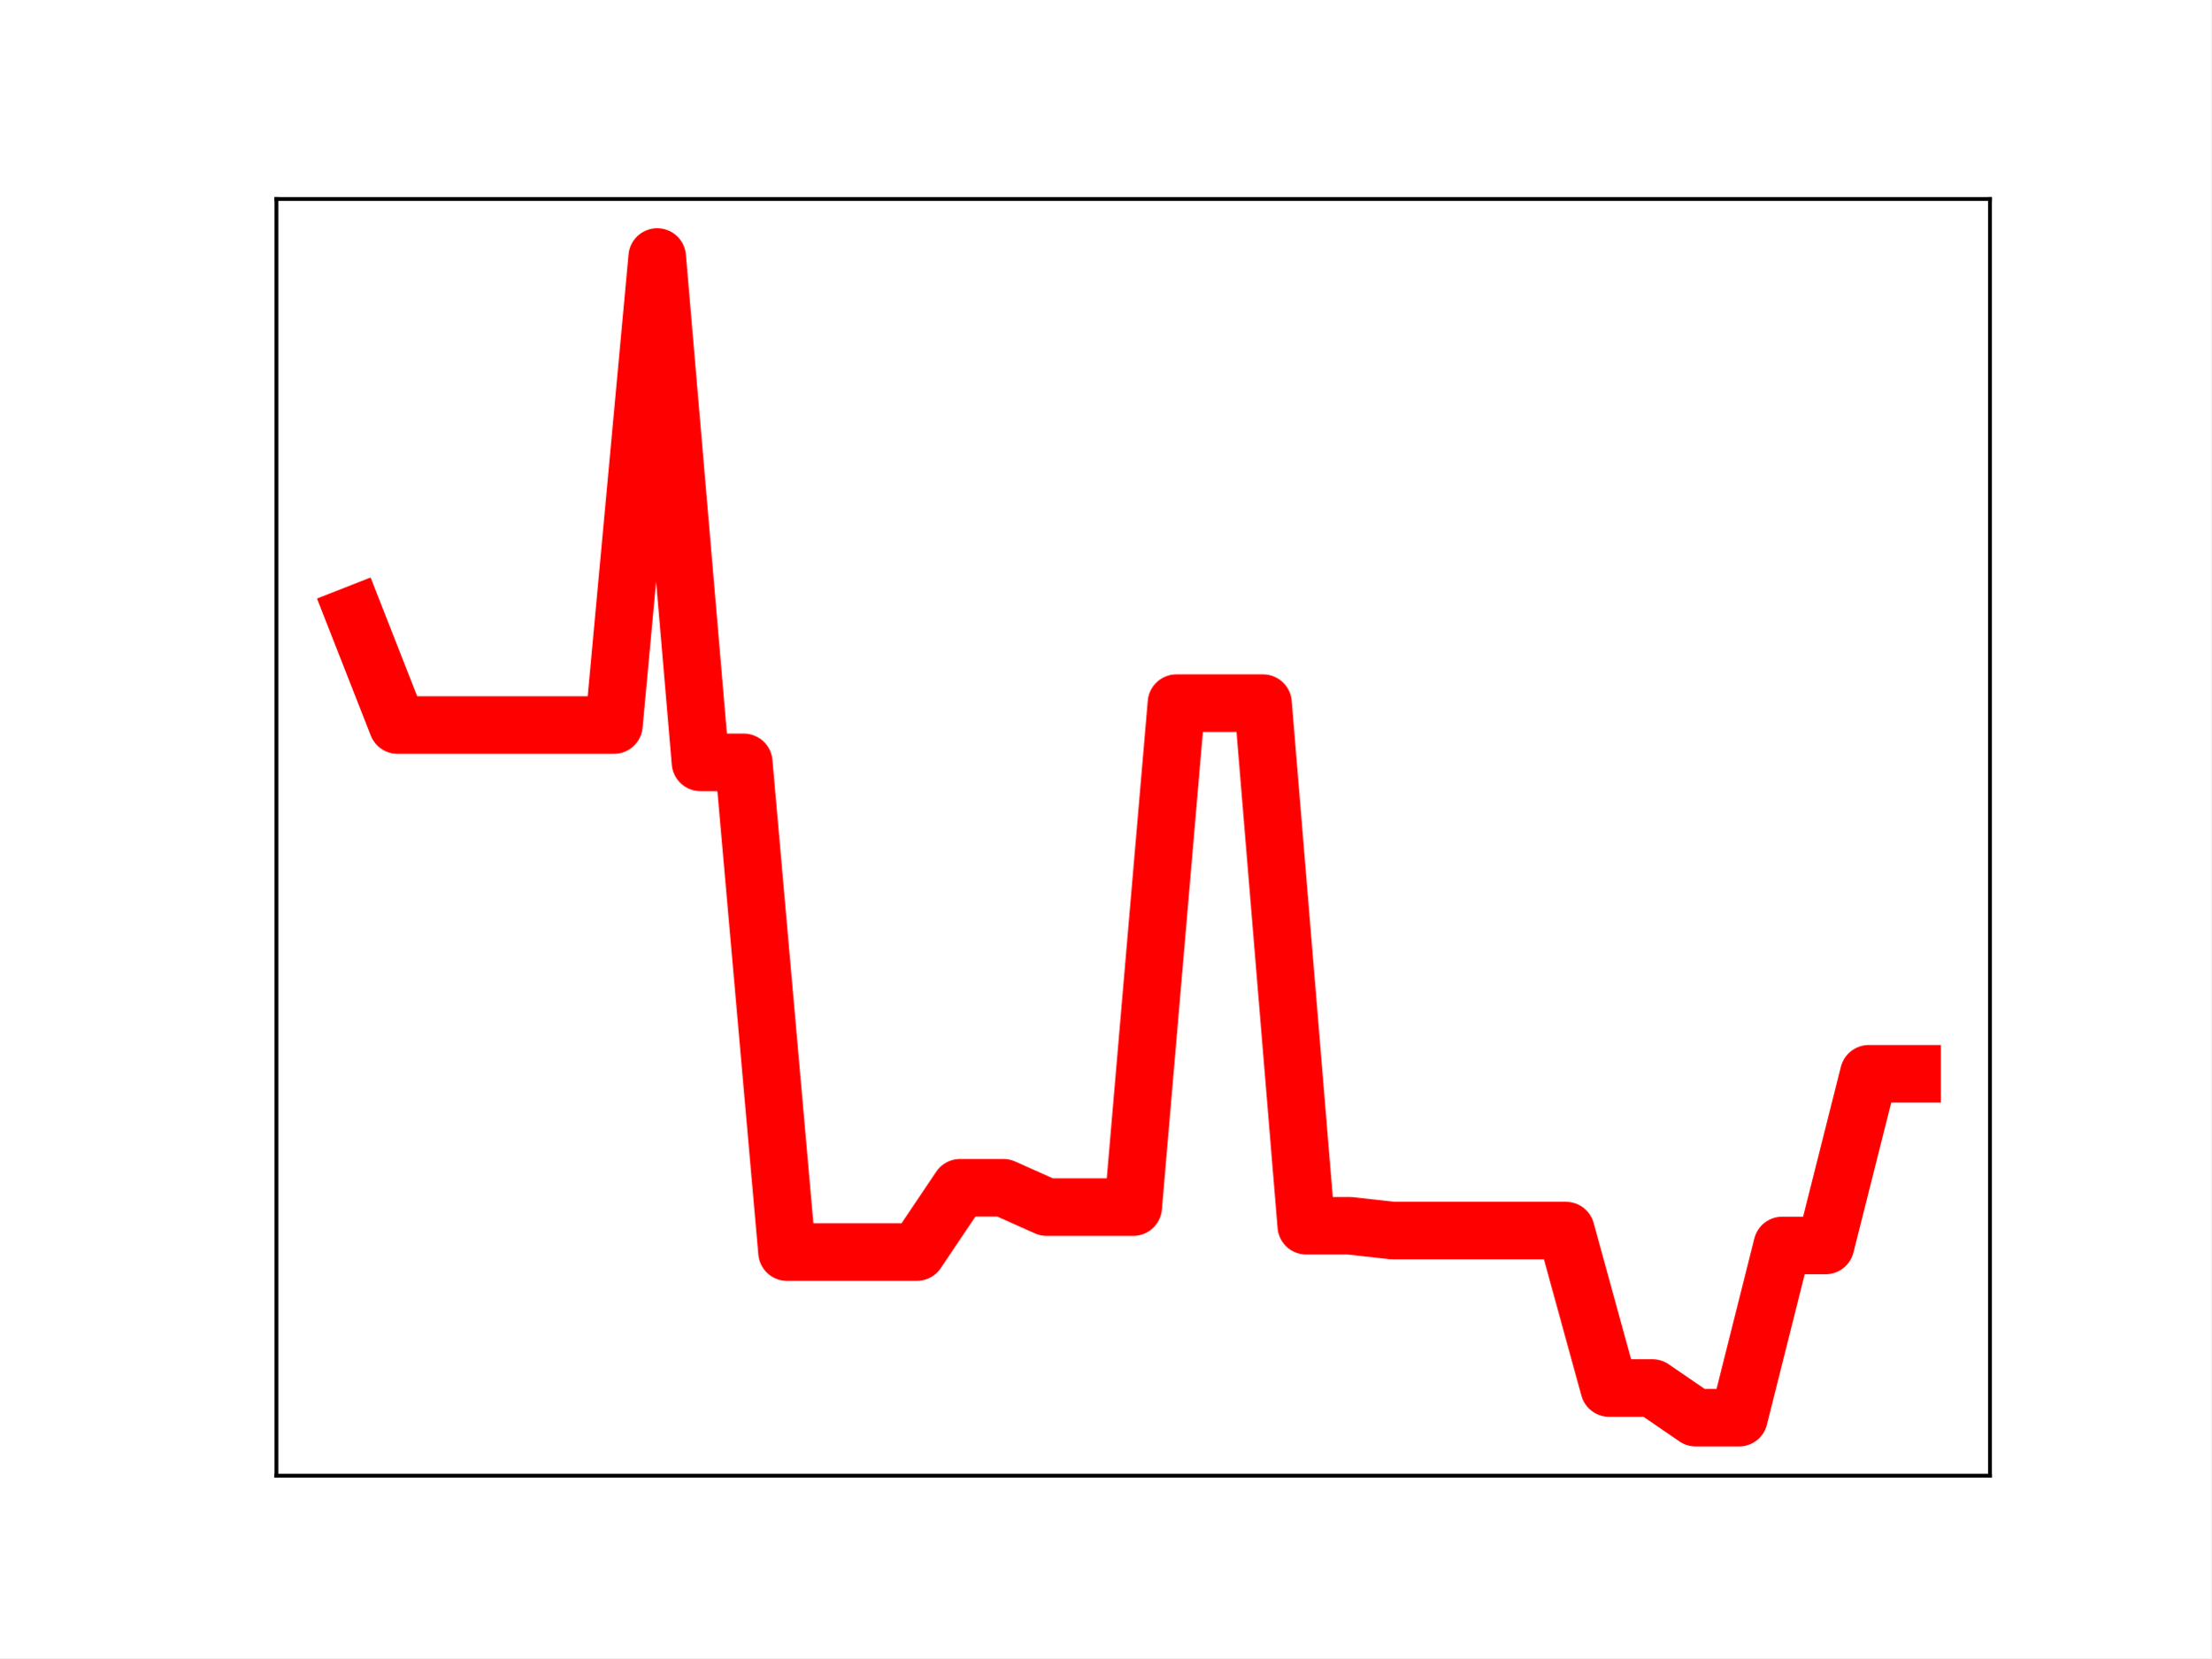
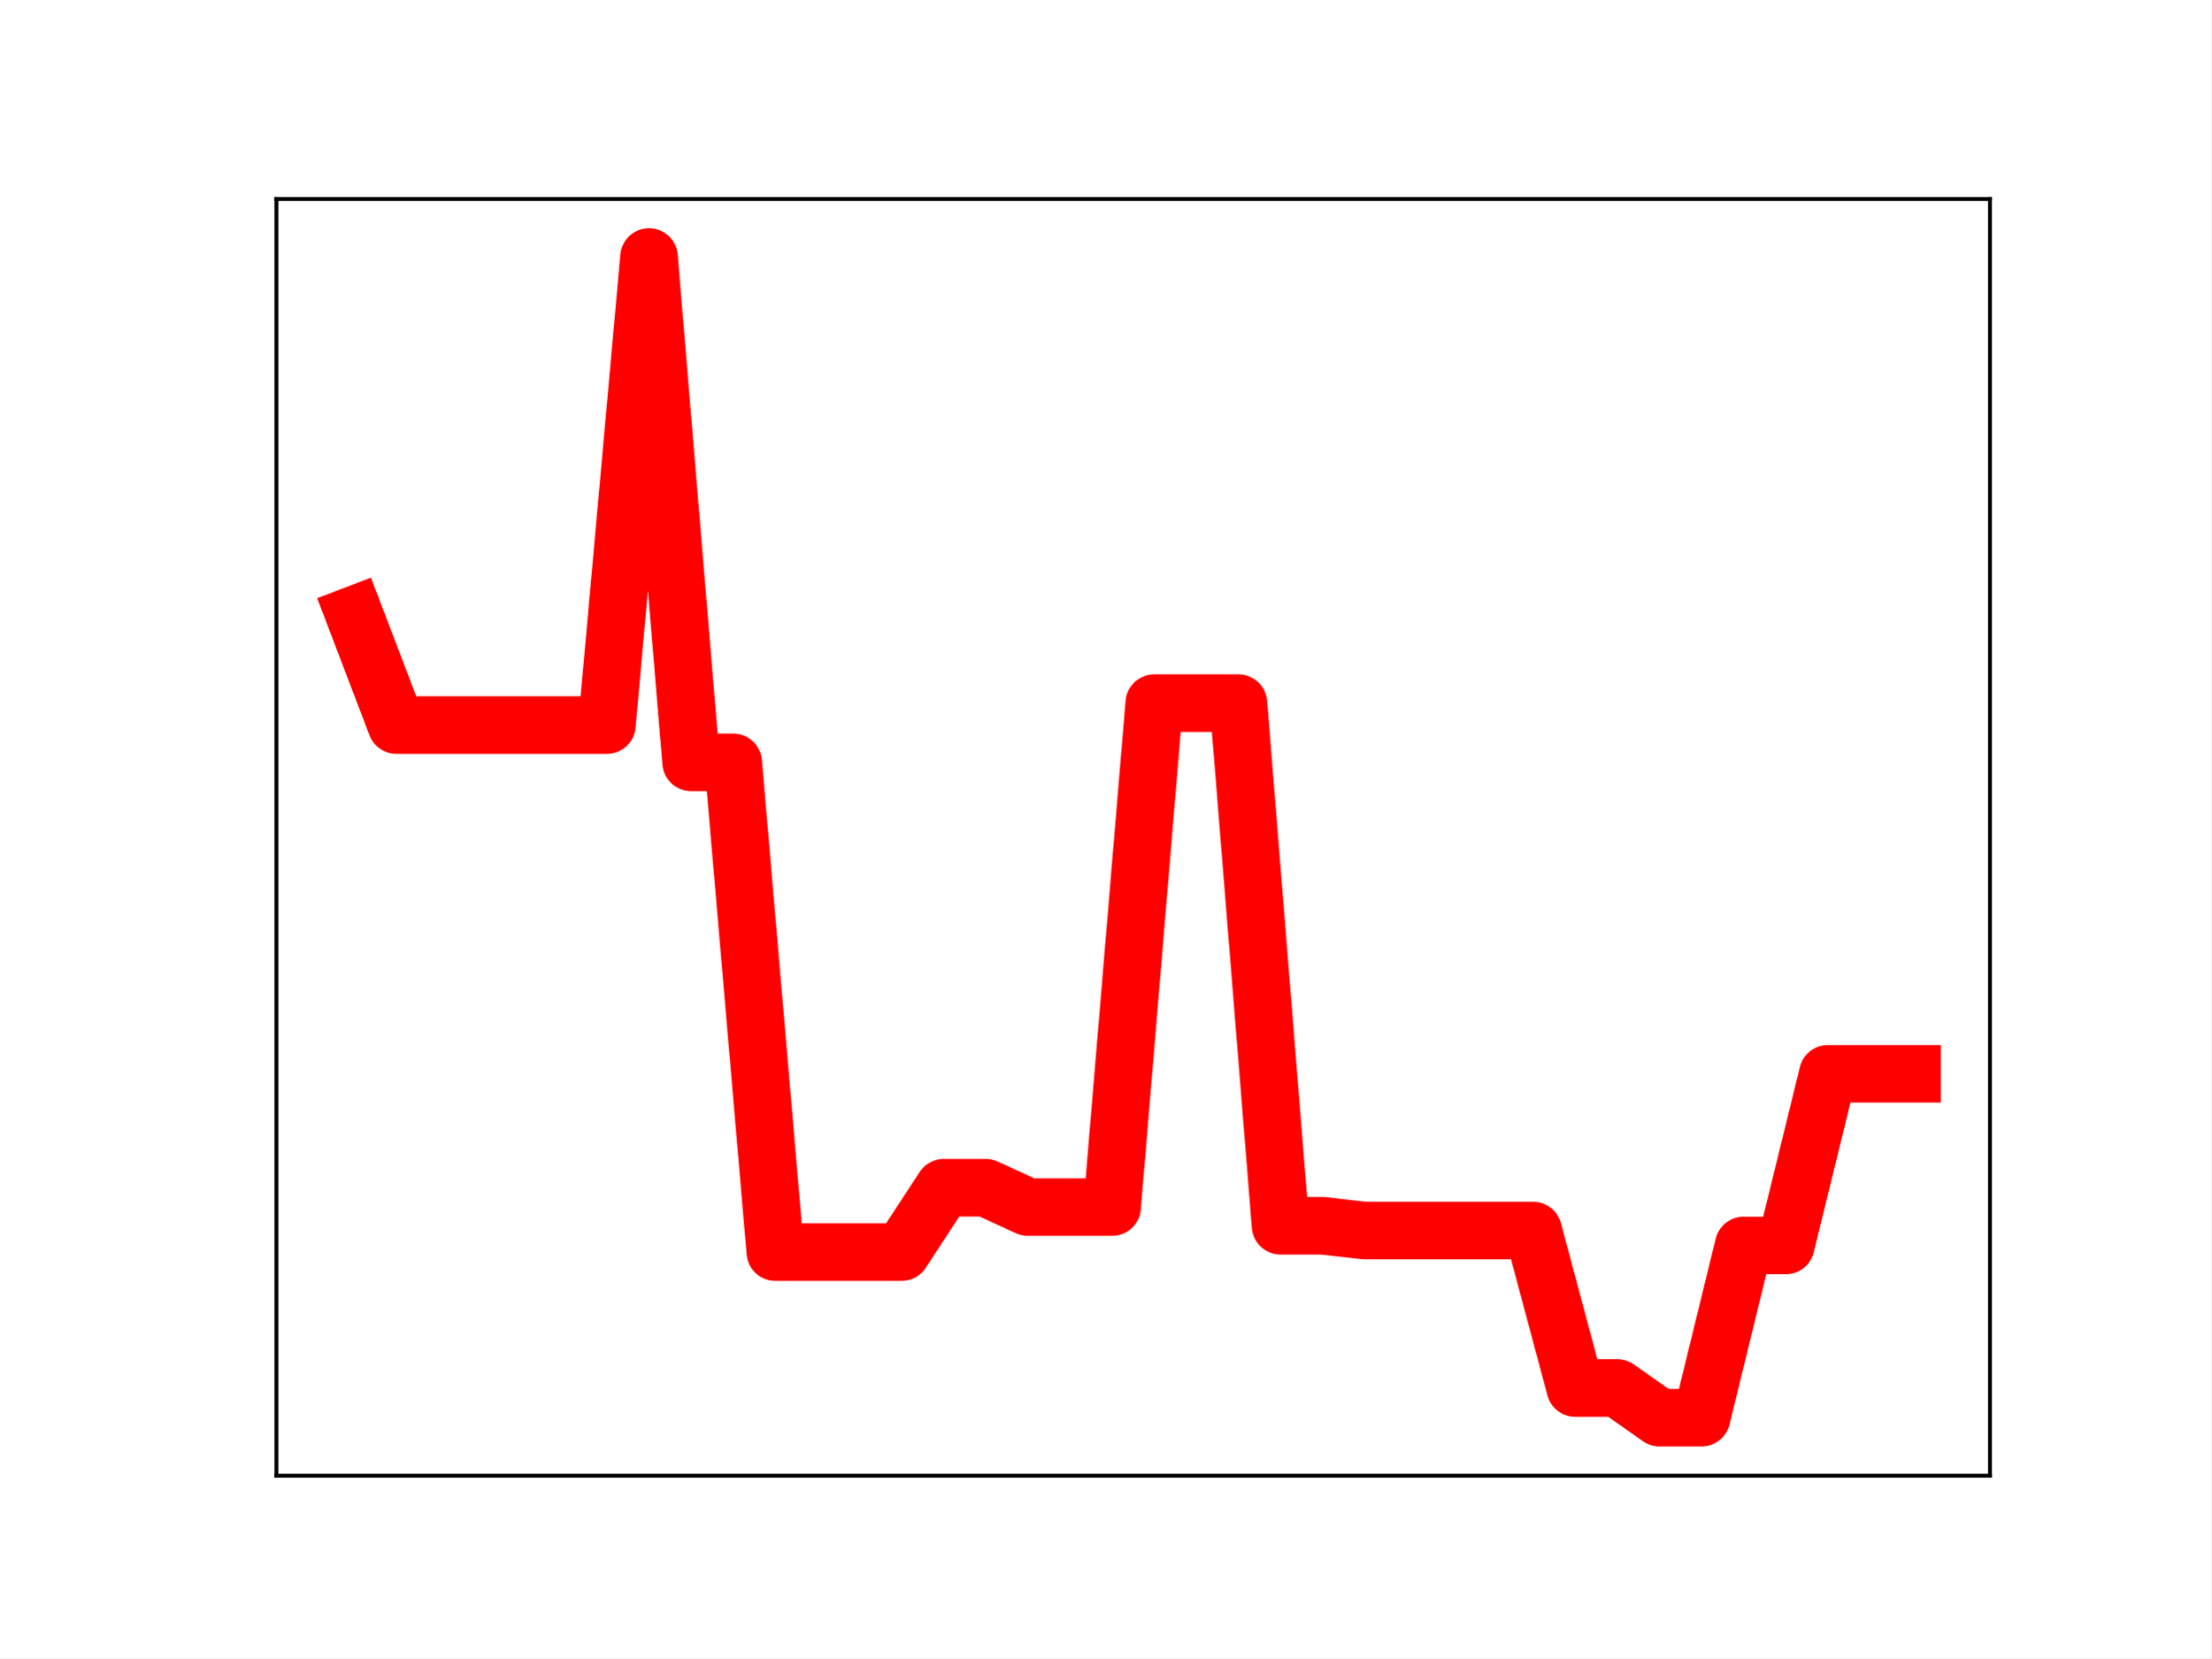
<svg xmlns="http://www.w3.org/2000/svg" xmlns:xlink="http://www.w3.org/1999/xlink" height="345.6pt" version="1.1" viewBox="0 0 460.8 345.6" width="460.8pt">
  <defs>
    <style type="text/css">
*{stroke-linecap:butt;stroke-linejoin:round;}
  </style>
  </defs>
  <g id="figure_1">
    <g id="patch_1">
      <path d="M 0 345.6  L 460.8 345.6  L 460.8 0  L 0 0  z " style="fill:#ffffff;" />
    </g>
    <g id="axes_1">
      <g id="patch_2">
        <path d="M 57.6 307.584  L 414.72 307.584  L 414.72 41.472  L 57.6 41.472  z " style="fill:#ffffff;" />
      </g>
      <g id="line2d_1">
-         <path clip-path="url(#pad40987007)" d="M 73.833 128.141  L 82.851 151.124  L 91.869 151.124  L 100.887 151.124  L 109.905 151.124  L 118.924 151.124  L 127.942 151.124  L 136.96 53.568  L 145.978 158.9  L 154.996 158.9  L 164.015 260.978  L 173.033 260.978  L 182.051 260.978  L 191.069 260.978  L 200.087 247.566  L 209.105 247.566  L 218.124 251.6  L 227.142 251.6  L 236.16 251.6  L 245.178 146.555  L 254.196 146.555  L 263.215 146.555  L 272.233 255.49  L 281.251 255.49  L 290.269 256.496  L 299.287 256.496  L 308.305 256.496  L 317.324 256.496  L 326.342 256.496  L 335.36 289.312  L 344.378 289.312  L 353.396 295.488  L 362.415 295.488  L 371.433 259.597  L 380.451 259.597  L 389.469 223.813  L 398.487 223.813  " style="fill:none;stroke:#ff0000;stroke-linecap:square;stroke-width:12;" />
+         <path clip-path="url(#p60e2ec640d)" d="M 73.833 128.141  L 82.607 151.124  L 91.382 151.124  L 100.156 151.124  L 108.931 151.124  L 117.705 151.124  L 126.479 151.124  L 135.254 53.568  L 144.028 158.9  L 152.803 158.9  L 161.577 260.978  L 170.352 260.978  L 179.126 260.978  L 187.901 260.978  L 196.675 247.566  L 205.449 247.566  L 214.224 251.6  L 222.998 251.6  L 231.773 251.6  L 240.547 146.555  L 249.322 146.555  L 258.096 146.555  L 266.871 255.49  L 275.645 255.49  L 284.419 256.496  L 293.194 256.496  L 301.968 256.496  L 310.743 256.496  L 319.517 256.496  L 328.292 289.312  L 337.066 289.312  L 345.841 295.488  L 354.615 295.488  L 363.389 259.597  L 372.164 259.597  L 380.938 223.813  L 389.713 223.813  L 398.487 223.813  " style="fill:none;stroke:#ff0000;stroke-linecap:square;stroke-width:12;" />
        <defs>
-           <path d="M 0 3  C 0.796 3 1.559 2.684 2.121 2.121  C 2.684 1.559 3 0.796 3 0  C 3 -0.796 2.684 -1.559 2.121 -2.121  C 1.559 -2.684 0.796 -3 0 -3  C -0.796 -3 -1.559 -2.684 -2.121 -2.121  C -2.684 -1.559 -3 -0.796 -3 0  C -3 0.796 -2.684 1.559 -2.121 2.121  C -1.559 2.684 -0.796 3 0 3  z " id="m09f45f278a" style="stroke:#ff0000;" />
+           <path d="M 0 3  C 0.796 3 1.559 2.684 2.121 2.121  C 2.684 1.559 3 0.796 3 0  C 3 -0.796 2.684 -1.559 2.121 -2.121  C 1.559 -2.684 0.796 -3 0 -3  C -0.796 -3 -1.559 -2.684 -2.121 -2.121  C -2.684 -1.559 -3 -0.796 -3 0  C -3 0.796 -2.684 1.559 -2.121 2.121  C -1.559 2.684 -0.796 3 0 3  z " id="me7329736ad" style="stroke:#ff0000;" />
        </defs>
-         <g clip-path="url(#pad40987007)">
-           <use style="fill:#ff0000;stroke:#ff0000;" x="73.833" xlink:href="#m09f45f278a" y="128.141" />
-           <use style="fill:#ff0000;stroke:#ff0000;" x="82.851" xlink:href="#m09f45f278a" y="151.124" />
-           <use style="fill:#ff0000;stroke:#ff0000;" x="91.869" xlink:href="#m09f45f278a" y="151.124" />
-           <use style="fill:#ff0000;stroke:#ff0000;" x="100.887" xlink:href="#m09f45f278a" y="151.124" />
-           <use style="fill:#ff0000;stroke:#ff0000;" x="109.905" xlink:href="#m09f45f278a" y="151.124" />
-           <use style="fill:#ff0000;stroke:#ff0000;" x="118.924" xlink:href="#m09f45f278a" y="151.124" />
-           <use style="fill:#ff0000;stroke:#ff0000;" x="127.942" xlink:href="#m09f45f278a" y="151.124" />
-           <use style="fill:#ff0000;stroke:#ff0000;" x="136.96" xlink:href="#m09f45f278a" y="53.568" />
-           <use style="fill:#ff0000;stroke:#ff0000;" x="145.978" xlink:href="#m09f45f278a" y="158.9" />
-           <use style="fill:#ff0000;stroke:#ff0000;" x="154.996" xlink:href="#m09f45f278a" y="158.9" />
-           <use style="fill:#ff0000;stroke:#ff0000;" x="164.015" xlink:href="#m09f45f278a" y="260.978" />
-           <use style="fill:#ff0000;stroke:#ff0000;" x="173.033" xlink:href="#m09f45f278a" y="260.978" />
-           <use style="fill:#ff0000;stroke:#ff0000;" x="182.051" xlink:href="#m09f45f278a" y="260.978" />
-           <use style="fill:#ff0000;stroke:#ff0000;" x="191.069" xlink:href="#m09f45f278a" y="260.978" />
-           <use style="fill:#ff0000;stroke:#ff0000;" x="200.087" xlink:href="#m09f45f278a" y="247.566" />
-           <use style="fill:#ff0000;stroke:#ff0000;" x="209.105" xlink:href="#m09f45f278a" y="247.566" />
-           <use style="fill:#ff0000;stroke:#ff0000;" x="218.124" xlink:href="#m09f45f278a" y="251.6" />
-           <use style="fill:#ff0000;stroke:#ff0000;" x="227.142" xlink:href="#m09f45f278a" y="251.6" />
-           <use style="fill:#ff0000;stroke:#ff0000;" x="236.16" xlink:href="#m09f45f278a" y="251.6" />
-           <use style="fill:#ff0000;stroke:#ff0000;" x="245.178" xlink:href="#m09f45f278a" y="146.555" />
-           <use style="fill:#ff0000;stroke:#ff0000;" x="254.196" xlink:href="#m09f45f278a" y="146.555" />
-           <use style="fill:#ff0000;stroke:#ff0000;" x="263.215" xlink:href="#m09f45f278a" y="146.555" />
-           <use style="fill:#ff0000;stroke:#ff0000;" x="272.233" xlink:href="#m09f45f278a" y="255.49" />
-           <use style="fill:#ff0000;stroke:#ff0000;" x="281.251" xlink:href="#m09f45f278a" y="255.49" />
-           <use style="fill:#ff0000;stroke:#ff0000;" x="290.269" xlink:href="#m09f45f278a" y="256.496" />
-           <use style="fill:#ff0000;stroke:#ff0000;" x="299.287" xlink:href="#m09f45f278a" y="256.496" />
-           <use style="fill:#ff0000;stroke:#ff0000;" x="308.305" xlink:href="#m09f45f278a" y="256.496" />
-           <use style="fill:#ff0000;stroke:#ff0000;" x="317.324" xlink:href="#m09f45f278a" y="256.496" />
-           <use style="fill:#ff0000;stroke:#ff0000;" x="326.342" xlink:href="#m09f45f278a" y="256.496" />
-           <use style="fill:#ff0000;stroke:#ff0000;" x="335.36" xlink:href="#m09f45f278a" y="289.312" />
-           <use style="fill:#ff0000;stroke:#ff0000;" x="344.378" xlink:href="#m09f45f278a" y="289.312" />
-           <use style="fill:#ff0000;stroke:#ff0000;" x="353.396" xlink:href="#m09f45f278a" y="295.488" />
-           <use style="fill:#ff0000;stroke:#ff0000;" x="362.415" xlink:href="#m09f45f278a" y="295.488" />
-           <use style="fill:#ff0000;stroke:#ff0000;" x="371.433" xlink:href="#m09f45f278a" y="259.597" />
-           <use style="fill:#ff0000;stroke:#ff0000;" x="380.451" xlink:href="#m09f45f278a" y="259.597" />
-           <use style="fill:#ff0000;stroke:#ff0000;" x="389.469" xlink:href="#m09f45f278a" y="223.813" />
-           <use style="fill:#ff0000;stroke:#ff0000;" x="398.487" xlink:href="#m09f45f278a" y="223.813" />
+         <g clip-path="url(#p60e2ec640d)">
+           <use style="fill:#ff0000;stroke:#ff0000;" x="73.833" xlink:href="#me7329736ad" y="128.141" />
+           <use style="fill:#ff0000;stroke:#ff0000;" x="82.607" xlink:href="#me7329736ad" y="151.124" />
+           <use style="fill:#ff0000;stroke:#ff0000;" x="91.382" xlink:href="#me7329736ad" y="151.124" />
+           <use style="fill:#ff0000;stroke:#ff0000;" x="100.156" xlink:href="#me7329736ad" y="151.124" />
+           <use style="fill:#ff0000;stroke:#ff0000;" x="108.931" xlink:href="#me7329736ad" y="151.124" />
+           <use style="fill:#ff0000;stroke:#ff0000;" x="117.705" xlink:href="#me7329736ad" y="151.124" />
+           <use style="fill:#ff0000;stroke:#ff0000;" x="126.479" xlink:href="#me7329736ad" y="151.124" />
+           <use style="fill:#ff0000;stroke:#ff0000;" x="135.254" xlink:href="#me7329736ad" y="53.568" />
+           <use style="fill:#ff0000;stroke:#ff0000;" x="144.028" xlink:href="#me7329736ad" y="158.9" />
+           <use style="fill:#ff0000;stroke:#ff0000;" x="152.803" xlink:href="#me7329736ad" y="158.9" />
+           <use style="fill:#ff0000;stroke:#ff0000;" x="161.577" xlink:href="#me7329736ad" y="260.978" />
+           <use style="fill:#ff0000;stroke:#ff0000;" x="170.352" xlink:href="#me7329736ad" y="260.978" />
+           <use style="fill:#ff0000;stroke:#ff0000;" x="179.126" xlink:href="#me7329736ad" y="260.978" />
+           <use style="fill:#ff0000;stroke:#ff0000;" x="187.901" xlink:href="#me7329736ad" y="260.978" />
+           <use style="fill:#ff0000;stroke:#ff0000;" x="196.675" xlink:href="#me7329736ad" y="247.566" />
+           <use style="fill:#ff0000;stroke:#ff0000;" x="205.449" xlink:href="#me7329736ad" y="247.566" />
+           <use style="fill:#ff0000;stroke:#ff0000;" x="214.224" xlink:href="#me7329736ad" y="251.6" />
+           <use style="fill:#ff0000;stroke:#ff0000;" x="222.998" xlink:href="#me7329736ad" y="251.6" />
+           <use style="fill:#ff0000;stroke:#ff0000;" x="231.773" xlink:href="#me7329736ad" y="251.6" />
+           <use style="fill:#ff0000;stroke:#ff0000;" x="240.547" xlink:href="#me7329736ad" y="146.555" />
+           <use style="fill:#ff0000;stroke:#ff0000;" x="249.322" xlink:href="#me7329736ad" y="146.555" />
+           <use style="fill:#ff0000;stroke:#ff0000;" x="258.096" xlink:href="#me7329736ad" y="146.555" />
+           <use style="fill:#ff0000;stroke:#ff0000;" x="266.871" xlink:href="#me7329736ad" y="255.49" />
+           <use style="fill:#ff0000;stroke:#ff0000;" x="275.645" xlink:href="#me7329736ad" y="255.49" />
+           <use style="fill:#ff0000;stroke:#ff0000;" x="284.419" xlink:href="#me7329736ad" y="256.496" />
+           <use style="fill:#ff0000;stroke:#ff0000;" x="293.194" xlink:href="#me7329736ad" y="256.496" />
+           <use style="fill:#ff0000;stroke:#ff0000;" x="301.968" xlink:href="#me7329736ad" y="256.496" />
+           <use style="fill:#ff0000;stroke:#ff0000;" x="310.743" xlink:href="#me7329736ad" y="256.496" />
+           <use style="fill:#ff0000;stroke:#ff0000;" x="319.517" xlink:href="#me7329736ad" y="256.496" />
+           <use style="fill:#ff0000;stroke:#ff0000;" x="328.292" xlink:href="#me7329736ad" y="289.312" />
+           <use style="fill:#ff0000;stroke:#ff0000;" x="337.066" xlink:href="#me7329736ad" y="289.312" />
+           <use style="fill:#ff0000;stroke:#ff0000;" x="345.841" xlink:href="#me7329736ad" y="295.488" />
+           <use style="fill:#ff0000;stroke:#ff0000;" x="354.615" xlink:href="#me7329736ad" y="295.488" />
+           <use style="fill:#ff0000;stroke:#ff0000;" x="363.389" xlink:href="#me7329736ad" y="259.597" />
+           <use style="fill:#ff0000;stroke:#ff0000;" x="372.164" xlink:href="#me7329736ad" y="259.597" />
+           <use style="fill:#ff0000;stroke:#ff0000;" x="380.938" xlink:href="#me7329736ad" y="223.813" />
+           <use style="fill:#ff0000;stroke:#ff0000;" x="389.713" xlink:href="#me7329736ad" y="223.813" />
+           <use style="fill:#ff0000;stroke:#ff0000;" x="398.487" xlink:href="#me7329736ad" y="223.813" />
        </g>
      </g>
      <g id="patch_3">
        <path d="M 57.6 307.584  L 57.6 41.472  " style="fill:none;stroke:#000000;stroke-linecap:square;stroke-linejoin:miter;stroke-width:0.8;" />
      </g>
      <g id="patch_4">
        <path d="M 414.72 307.584  L 414.72 41.472  " style="fill:none;stroke:#000000;stroke-linecap:square;stroke-linejoin:miter;stroke-width:0.8;" />
      </g>
      <g id="patch_5">
        <path d="M 57.6 307.584  L 414.72 307.584  " style="fill:none;stroke:#000000;stroke-linecap:square;stroke-linejoin:miter;stroke-width:0.8;" />
      </g>
      <g id="patch_6">
        <path d="M 57.6 41.472  L 414.72 41.472  " style="fill:none;stroke:#000000;stroke-linecap:square;stroke-linejoin:miter;stroke-width:0.8;" />
      </g>
    </g>
  </g>
  <defs>
-     <clipPath id="pad40987007">
+     <clipPath id="p60e2ec640d">
      <rect height="266.112" width="357.12" x="57.6" y="41.472" />
    </clipPath>
  </defs>
</svg>
